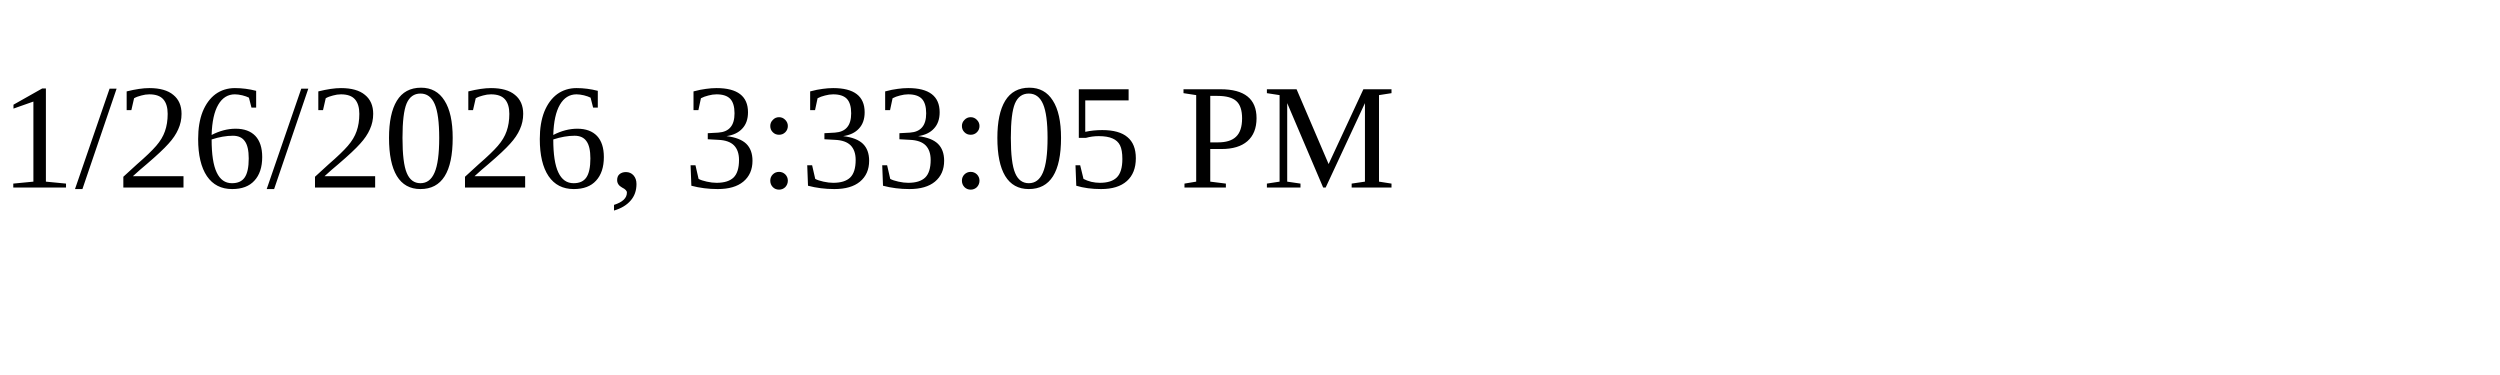
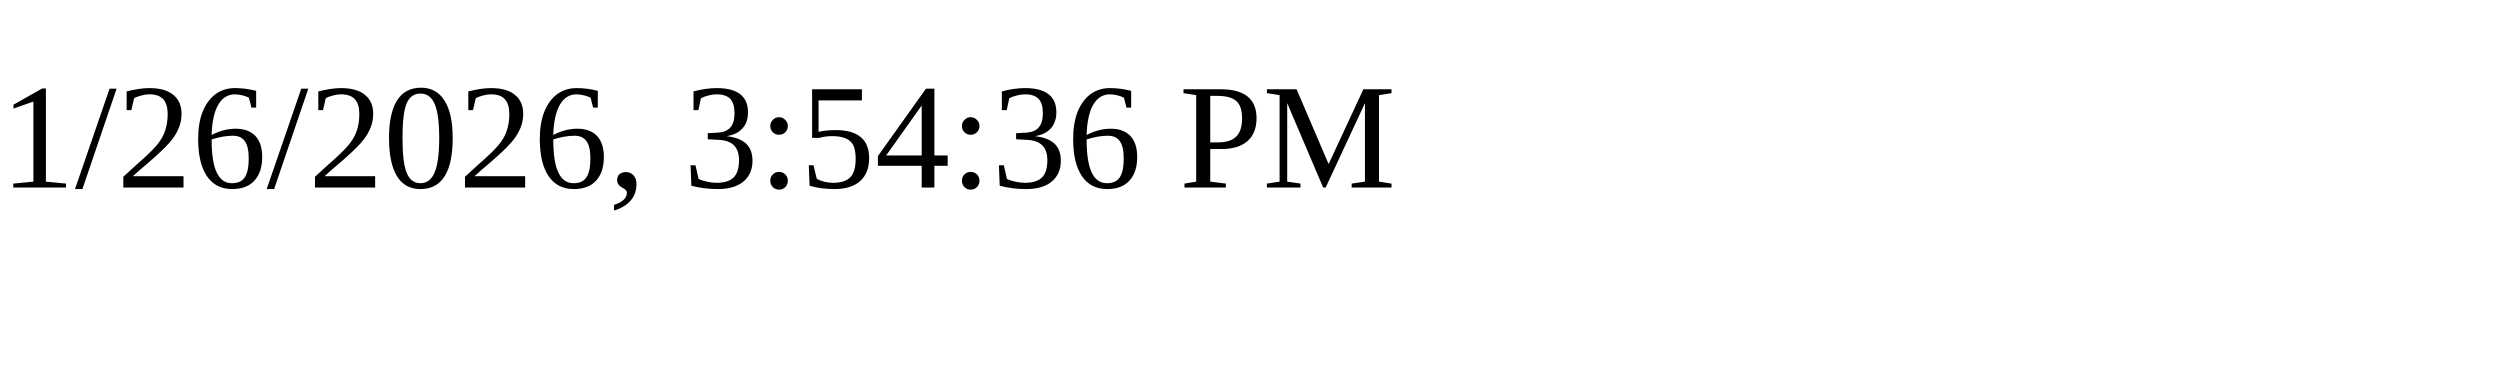
<svg xmlns="http://www.w3.org/2000/svg" height="30" width="200">
-   <text x="0" y="15">1/26/2026, 3:33:05 PM</text>
+   <text x="0" y="15">1/26/2026, 3:54:36 PM</text>
</svg>
